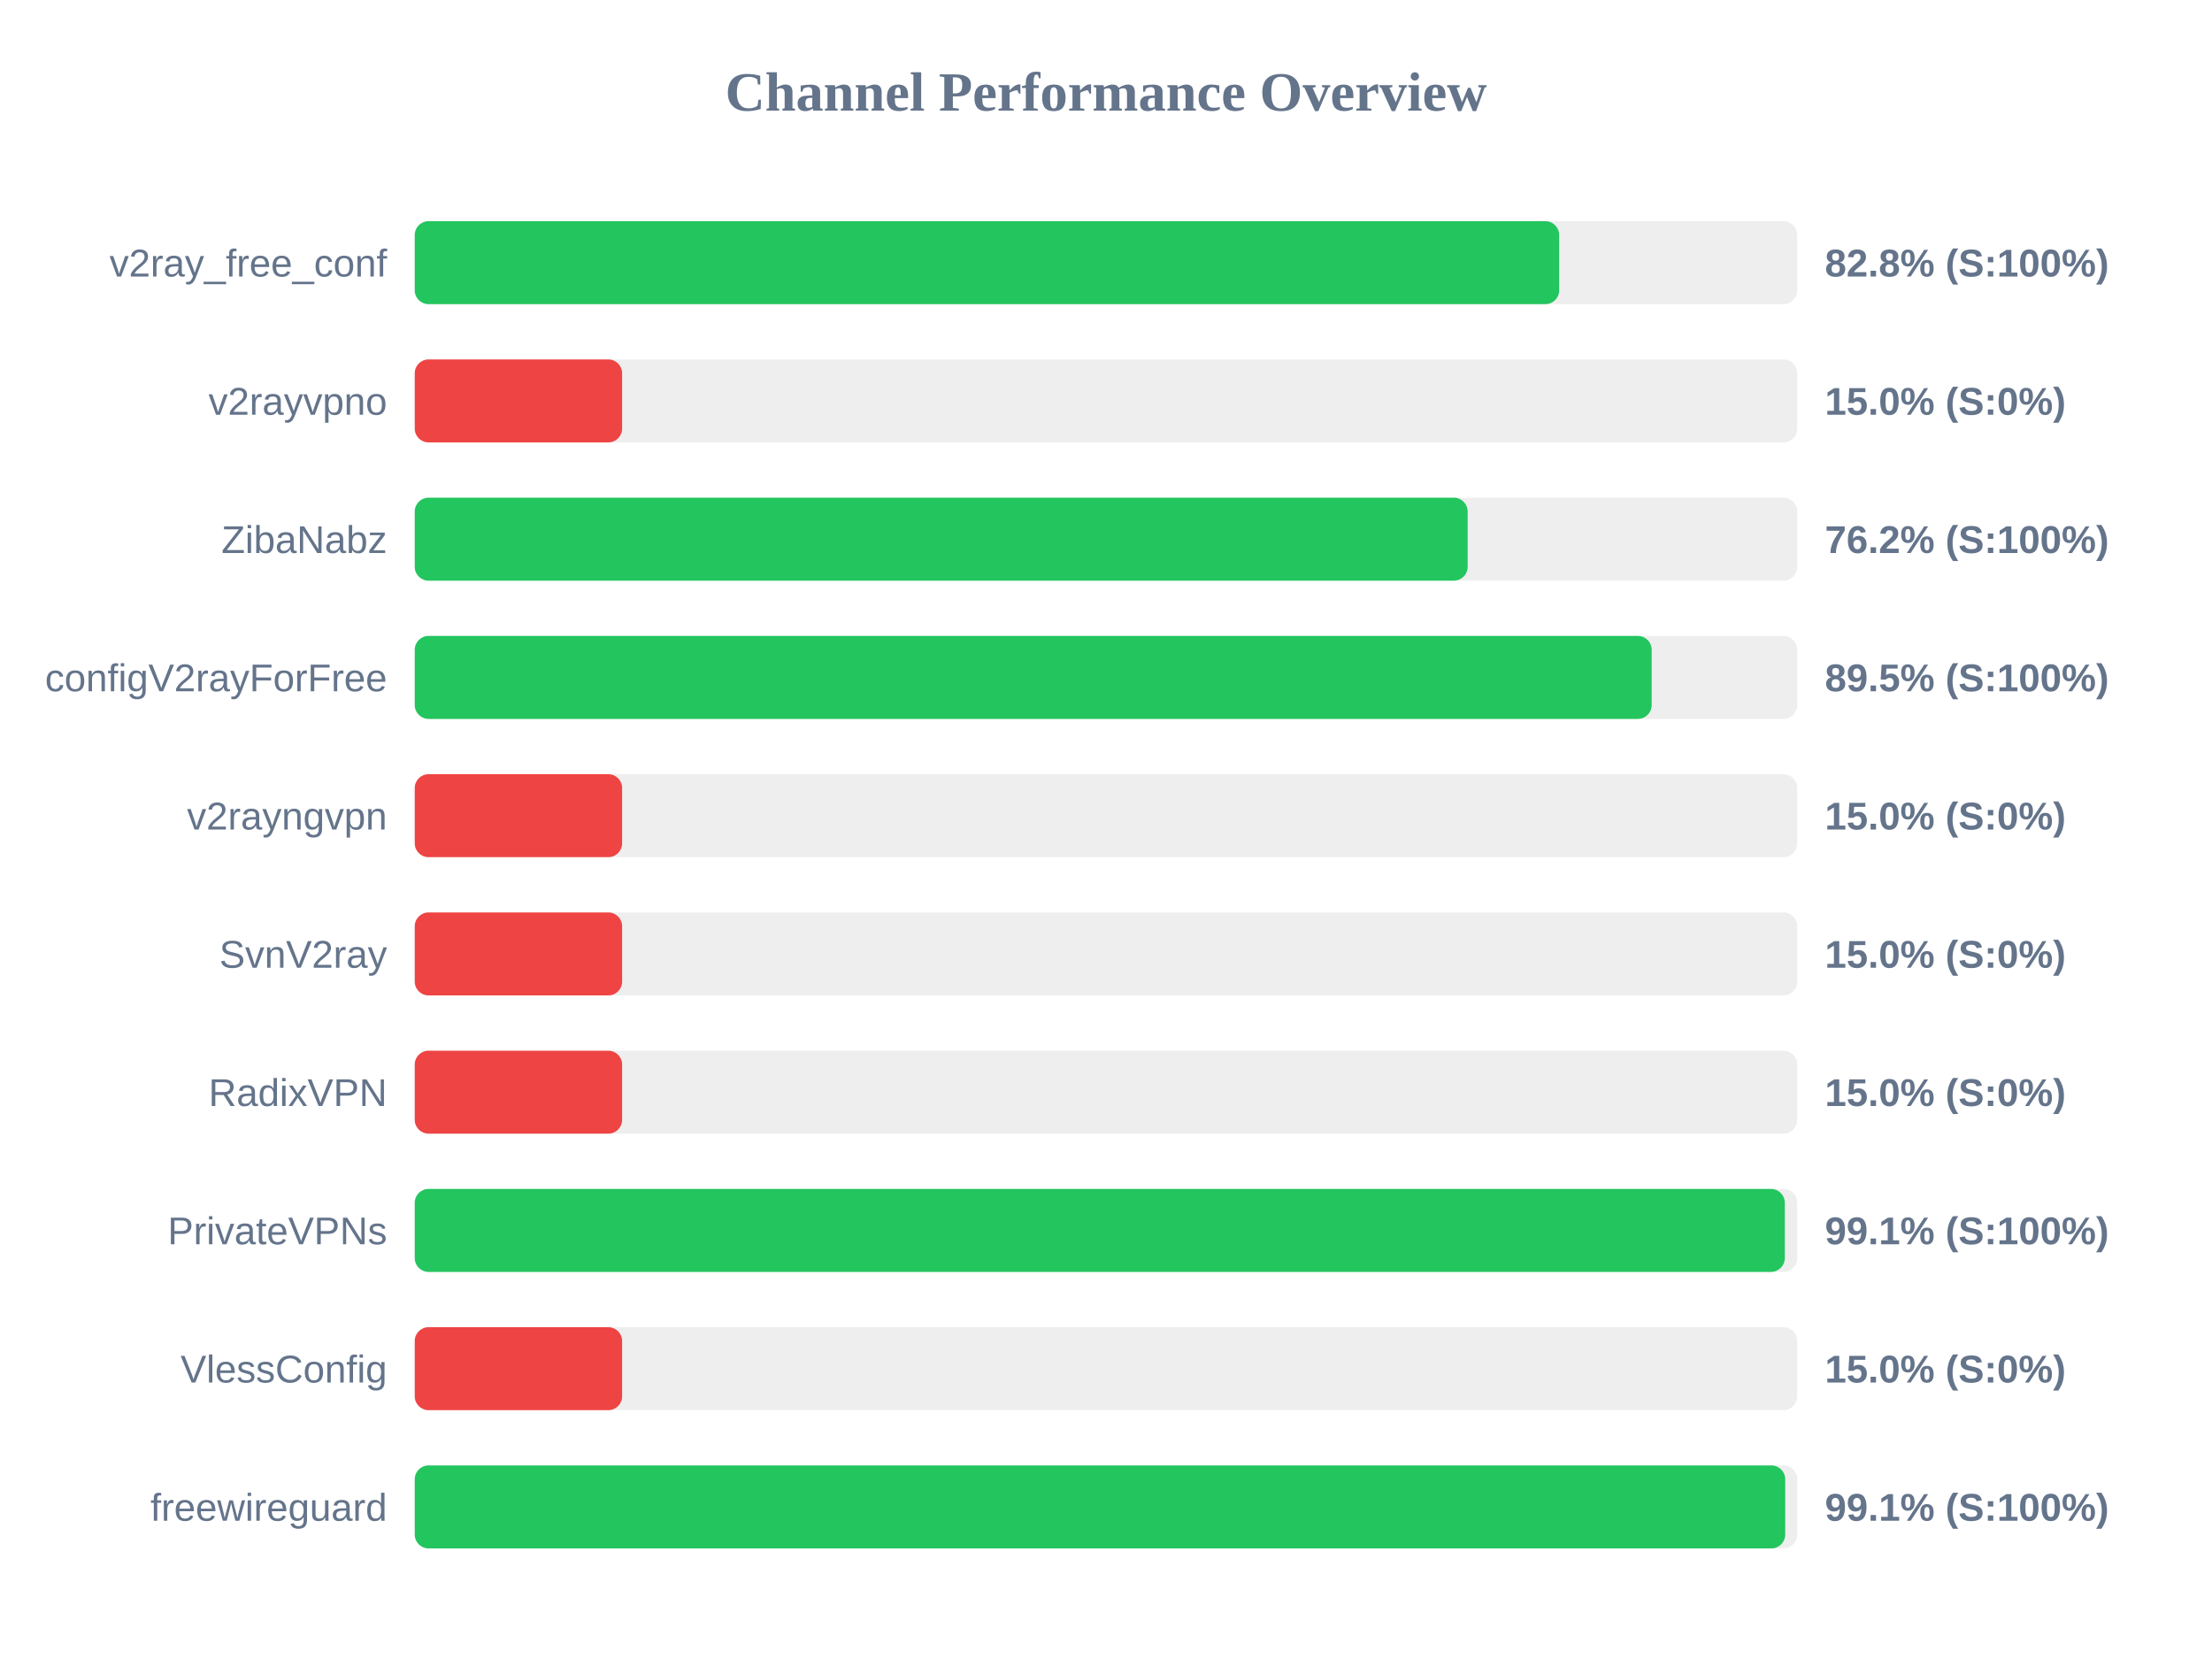
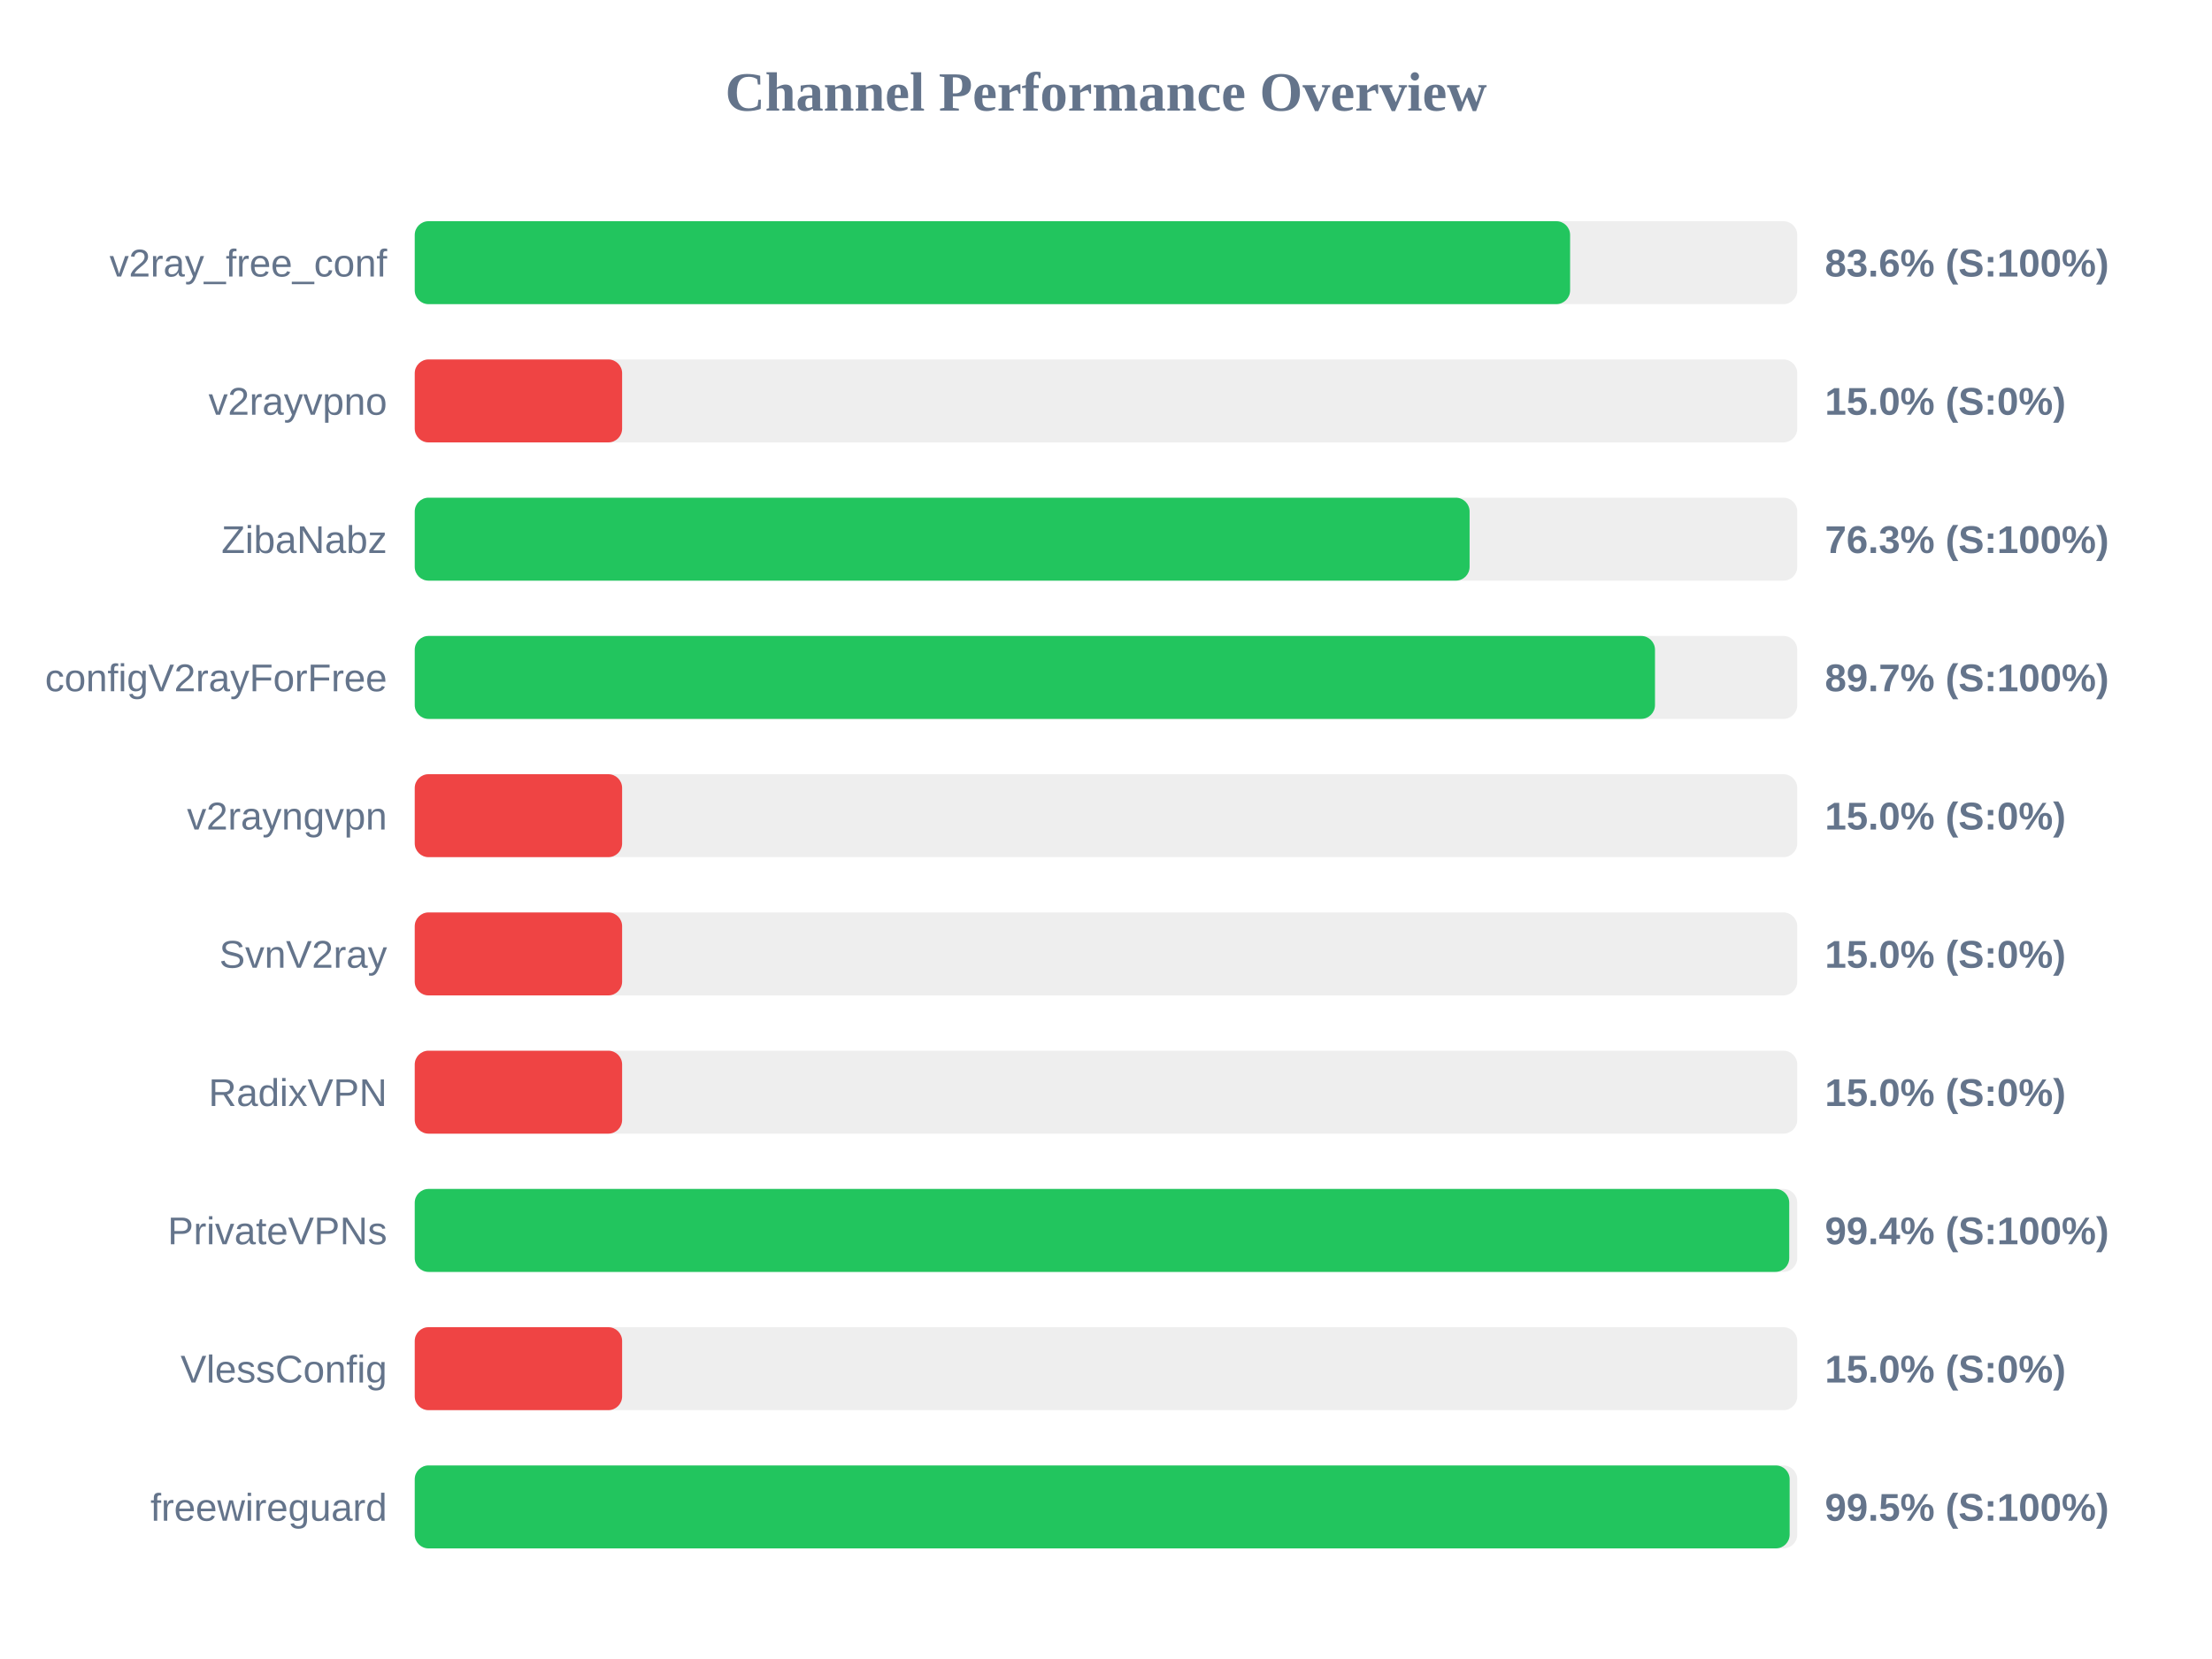
<svg xmlns="http://www.w3.org/2000/svg" width="800" height="600" version="1.1">
  <style>
        .row { font: 14px Arial; fill: #64748b; }
        .score { font: bold 14px Arial; fill: #64748b; }
    </style>
  <text x="400" y="40" text-anchor="middle" font-size="20px" font-weight="bold" fill="#64748b">Channel Performance Overview</text>
  <rect x="150" y="80" width="500" height="30" fill="#eee" rx="5" />
-   <rect x="150" y="80" width="413.9" height="30" fill="#22c55e" rx="5" />
+   <rect x="150" y="80" width="417.85" height="30" fill="#22c55e" rx="5" />
  <text x="140" y="100" text-anchor="end" class="row">v2ray_free_conf</text>
-   <text x="660" y="100" text-anchor="start" class="score">82.8% (S:100%)</text>
+   <text x="660" y="100" text-anchor="start" class="score">83.6% (S:100%)</text>
  <rect x="150" y="130" width="500" height="30" fill="#eee" rx="5" />
  <rect x="150" y="130" width="75.0" height="30" fill="#ef4444" rx="5" />
  <text x="140" y="150" text-anchor="end" class="row">v2rayvpno</text>
  <text x="660" y="150" text-anchor="start" class="score">15.0% (S:0%)</text>
  <rect x="150" y="180" width="500" height="30" fill="#eee" rx="5" />
-   <rect x="150" y="180" width="380.8" height="30" fill="#22c55e" rx="5" />
+   <rect x="150" y="180" width="381.5" height="30" fill="#22c55e" rx="5" />
  <text x="140" y="200" text-anchor="end" class="row">ZibaNabz</text>
-   <text x="660" y="200" text-anchor="start" class="score">76.2% (S:100%)</text>
+   <text x="660" y="200" text-anchor="start" class="score">76.3% (S:100%)</text>
  <rect x="150" y="230" width="500" height="30" fill="#eee" rx="5" />
-   <rect x="150" y="230" width="447.35" height="30" fill="#22c55e" rx="5" />
+   <rect x="150" y="230" width="448.55" height="30" fill="#22c55e" rx="5" />
  <text x="140" y="250" text-anchor="end" class="row">configV2rayForFree</text>
-   <text x="660" y="250" text-anchor="start" class="score">89.5% (S:100%)</text>
+   <text x="660" y="250" text-anchor="start" class="score">89.7% (S:100%)</text>
  <rect x="150" y="280" width="500" height="30" fill="#eee" rx="5" />
  <rect x="150" y="280" width="75.0" height="30" fill="#ef4444" rx="5" />
  <text x="140" y="300" text-anchor="end" class="row">v2rayngvpn</text>
  <text x="660" y="300" text-anchor="start" class="score">15.0% (S:0%)</text>
  <rect x="150" y="330" width="500" height="30" fill="#eee" rx="5" />
  <rect x="150" y="330" width="75.0" height="30" fill="#ef4444" rx="5" />
  <text x="140" y="350" text-anchor="end" class="row">SvnV2ray</text>
  <text x="660" y="350" text-anchor="start" class="score">15.0% (S:0%)</text>
  <rect x="150" y="380" width="500" height="30" fill="#eee" rx="5" />
  <rect x="150" y="380" width="75.0" height="30" fill="#ef4444" rx="5" />
  <text x="140" y="400" text-anchor="end" class="row">RadixVPN</text>
  <text x="660" y="400" text-anchor="start" class="score">15.0% (S:0%)</text>
  <rect x="150" y="430" width="500" height="30" fill="#eee" rx="5" />
-   <rect x="150" y="430" width="495.5" height="30" fill="#22c55e" rx="5" />
+   <rect x="150" y="430" width="497.1" height="30" fill="#22c55e" rx="5" />
  <text x="140" y="450" text-anchor="end" class="row">PrivateVPNs</text>
-   <text x="660" y="450" text-anchor="start" class="score">99.1% (S:100%)</text>
+   <text x="660" y="450" text-anchor="start" class="score">99.4% (S:100%)</text>
  <rect x="150" y="480" width="500" height="30" fill="#eee" rx="5" />
  <rect x="150" y="480" width="75.0" height="30" fill="#ef4444" rx="5" />
  <text x="140" y="500" text-anchor="end" class="row">VlessConfig</text>
  <text x="660" y="500" text-anchor="start" class="score">15.0% (S:0%)</text>
  <rect x="150" y="530" width="500" height="30" fill="#eee" rx="5" />
-   <rect x="150" y="530" width="495.65" height="30" fill="#22c55e" rx="5" />
+   <rect x="150" y="530" width="497.25" height="30" fill="#22c55e" rx="5" />
  <text x="140" y="550" text-anchor="end" class="row">freewireguard</text>
-   <text x="660" y="550" text-anchor="start" class="score">99.1% (S:100%)</text>
+   <text x="660" y="550" text-anchor="start" class="score">99.5% (S:100%)</text>
</svg>
